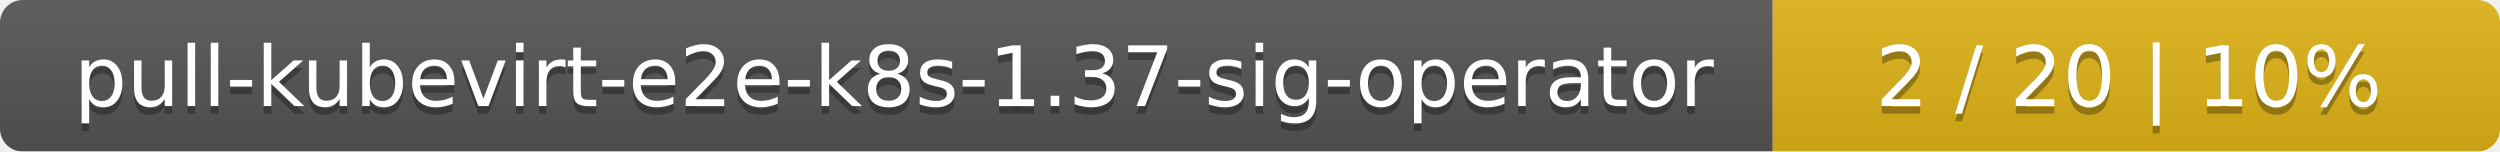
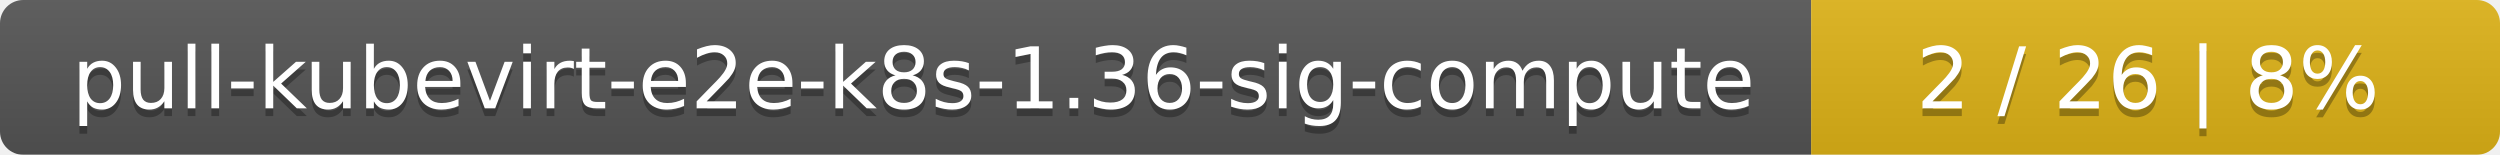
- <svg xmlns="http://www.w3.org/2000/svg" width="330" height="20">
+ <svg xmlns="http://www.w3.org/2000/svg" width="323" height="20">
  <linearGradient id="smooth" x2="0" y2="100%">
    <stop offset="0" stop-color="#bbb" stop-opacity=".1" />
    <stop offset="1" stop-opacity=".1" />
  </linearGradient>
  <mask id="round">
-     <rect width="330" height="20" rx="3" fill="#fff" />
+     <rect width="323" height="20" rx="3" fill="#fff" />
  </mask>
  <g mask="url(#round)">
    <rect width="234" height="20" fill="#555" />
-     <rect x="234" width="96" height="20" fill="#dfb317" />
-     <rect width="330" height="20" fill="url(#smooth)" />
+     <rect x="234" width="89" height="20" fill="#dfb317" />
+     <rect width="323" height="20" fill="url(#smooth)" />
  </g>
  <g fill="#fff" text-anchor="middle" font-family="DejaVu Sans,Verdana,Geneva,sans-serif" font-size="11">
-     <text x="118" y="15" fill="#010101" fill-opacity=".3">pull-kubevirt-e2e-k8s-1.37-sig-operator</text>
-     <text x="118" y="14">pull-kubevirt-e2e-k8s-1.37-sig-operator</text>
-     <text x="281" y="15" fill="#010101" fill-opacity=".3">2 / 20    |    10%</text>
-     <text x="281" y="14">2 / 20    |    10%</text>
+     <text x="118" y="15" fill="#010101" fill-opacity=".3">pull-kubevirt-e2e-k8s-1.36-sig-compute</text>
+     <text x="118" y="14">pull-kubevirt-e2e-k8s-1.36-sig-compute</text>
+     <text x="277.5" y="15" fill="#010101" fill-opacity=".3">2 / 26    |    8%</text>
+     <text x="277.5" y="14">2 / 26    |    8%</text>
  </g>
</svg>
